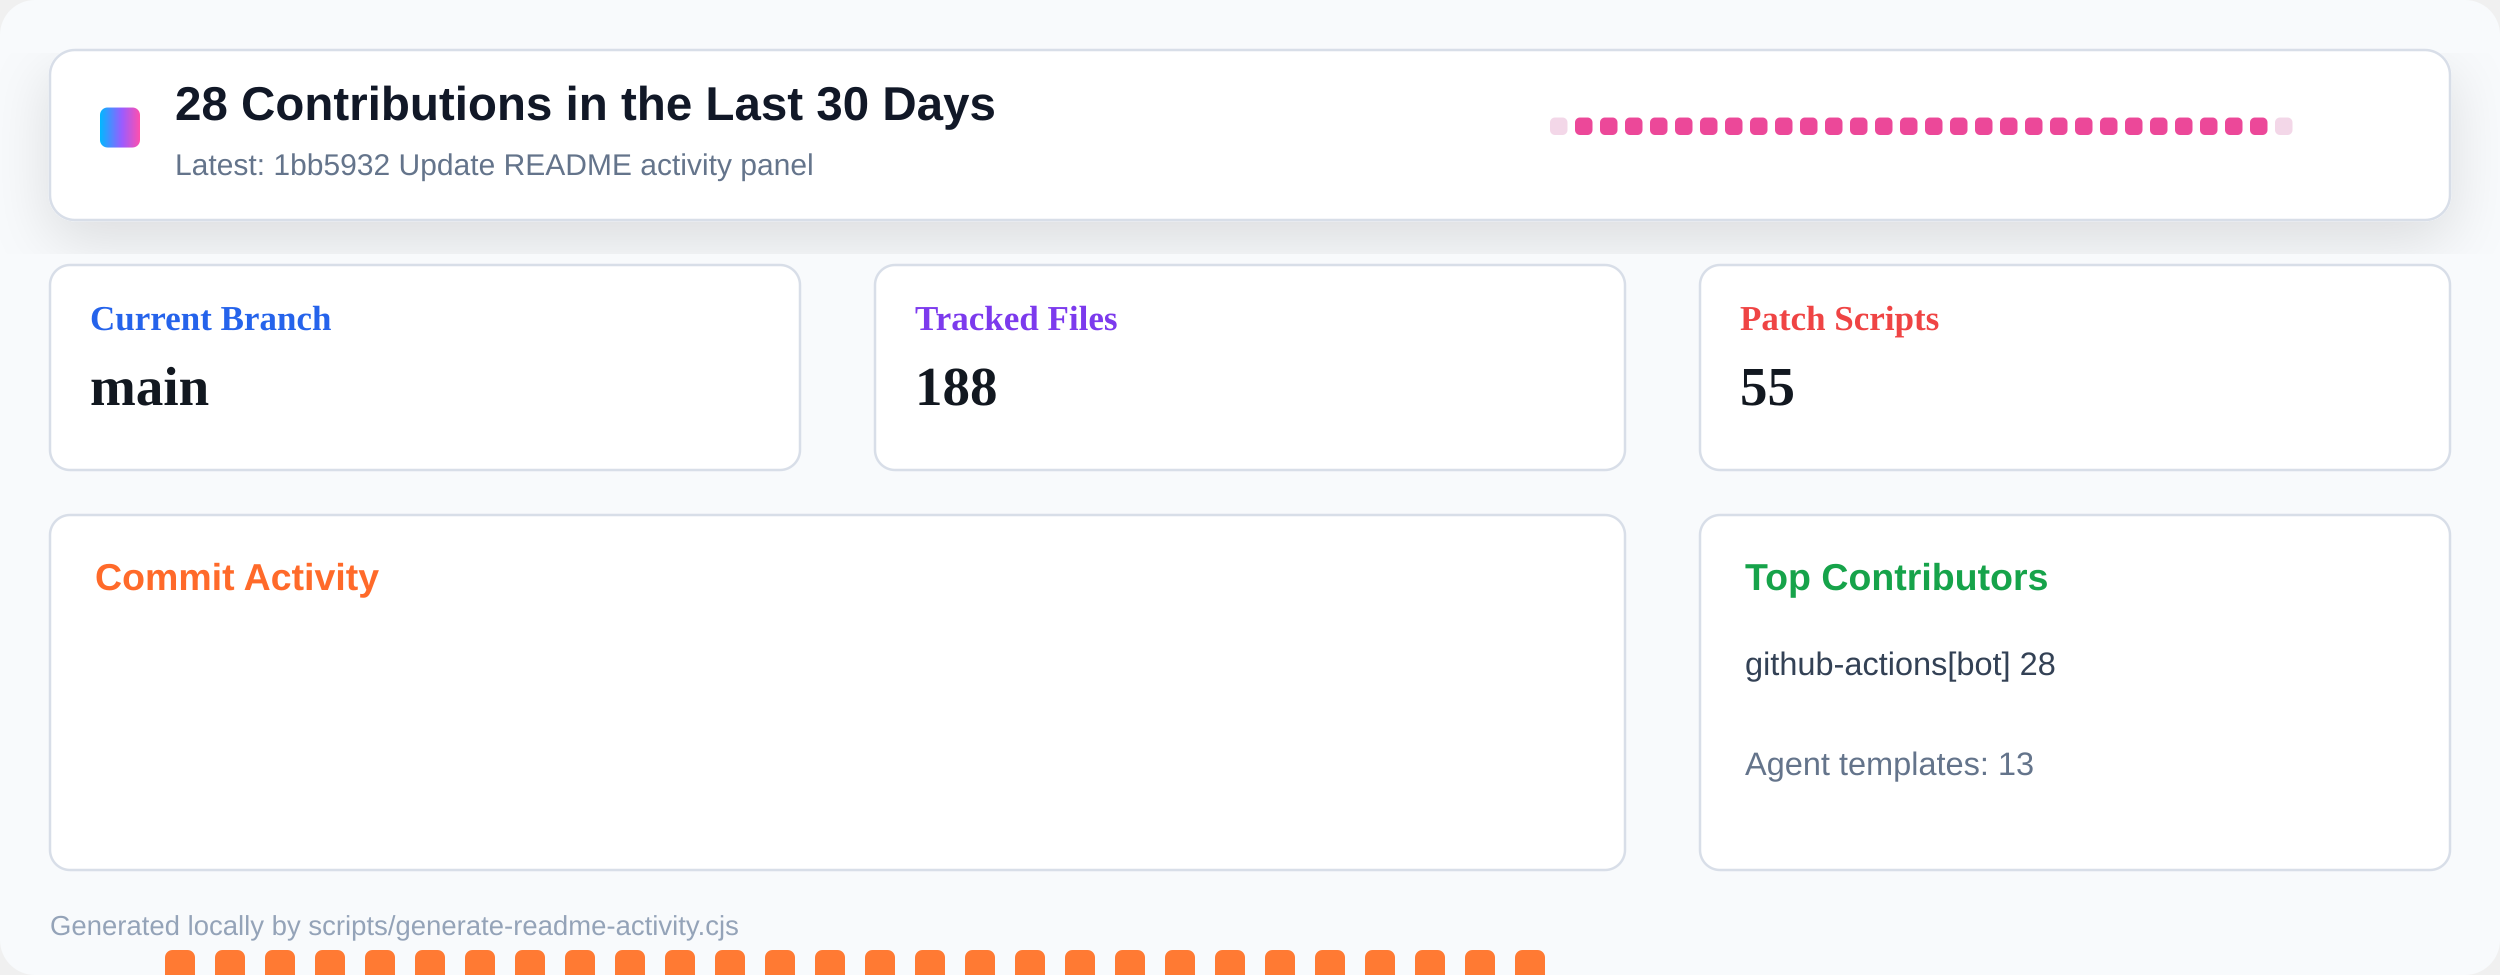
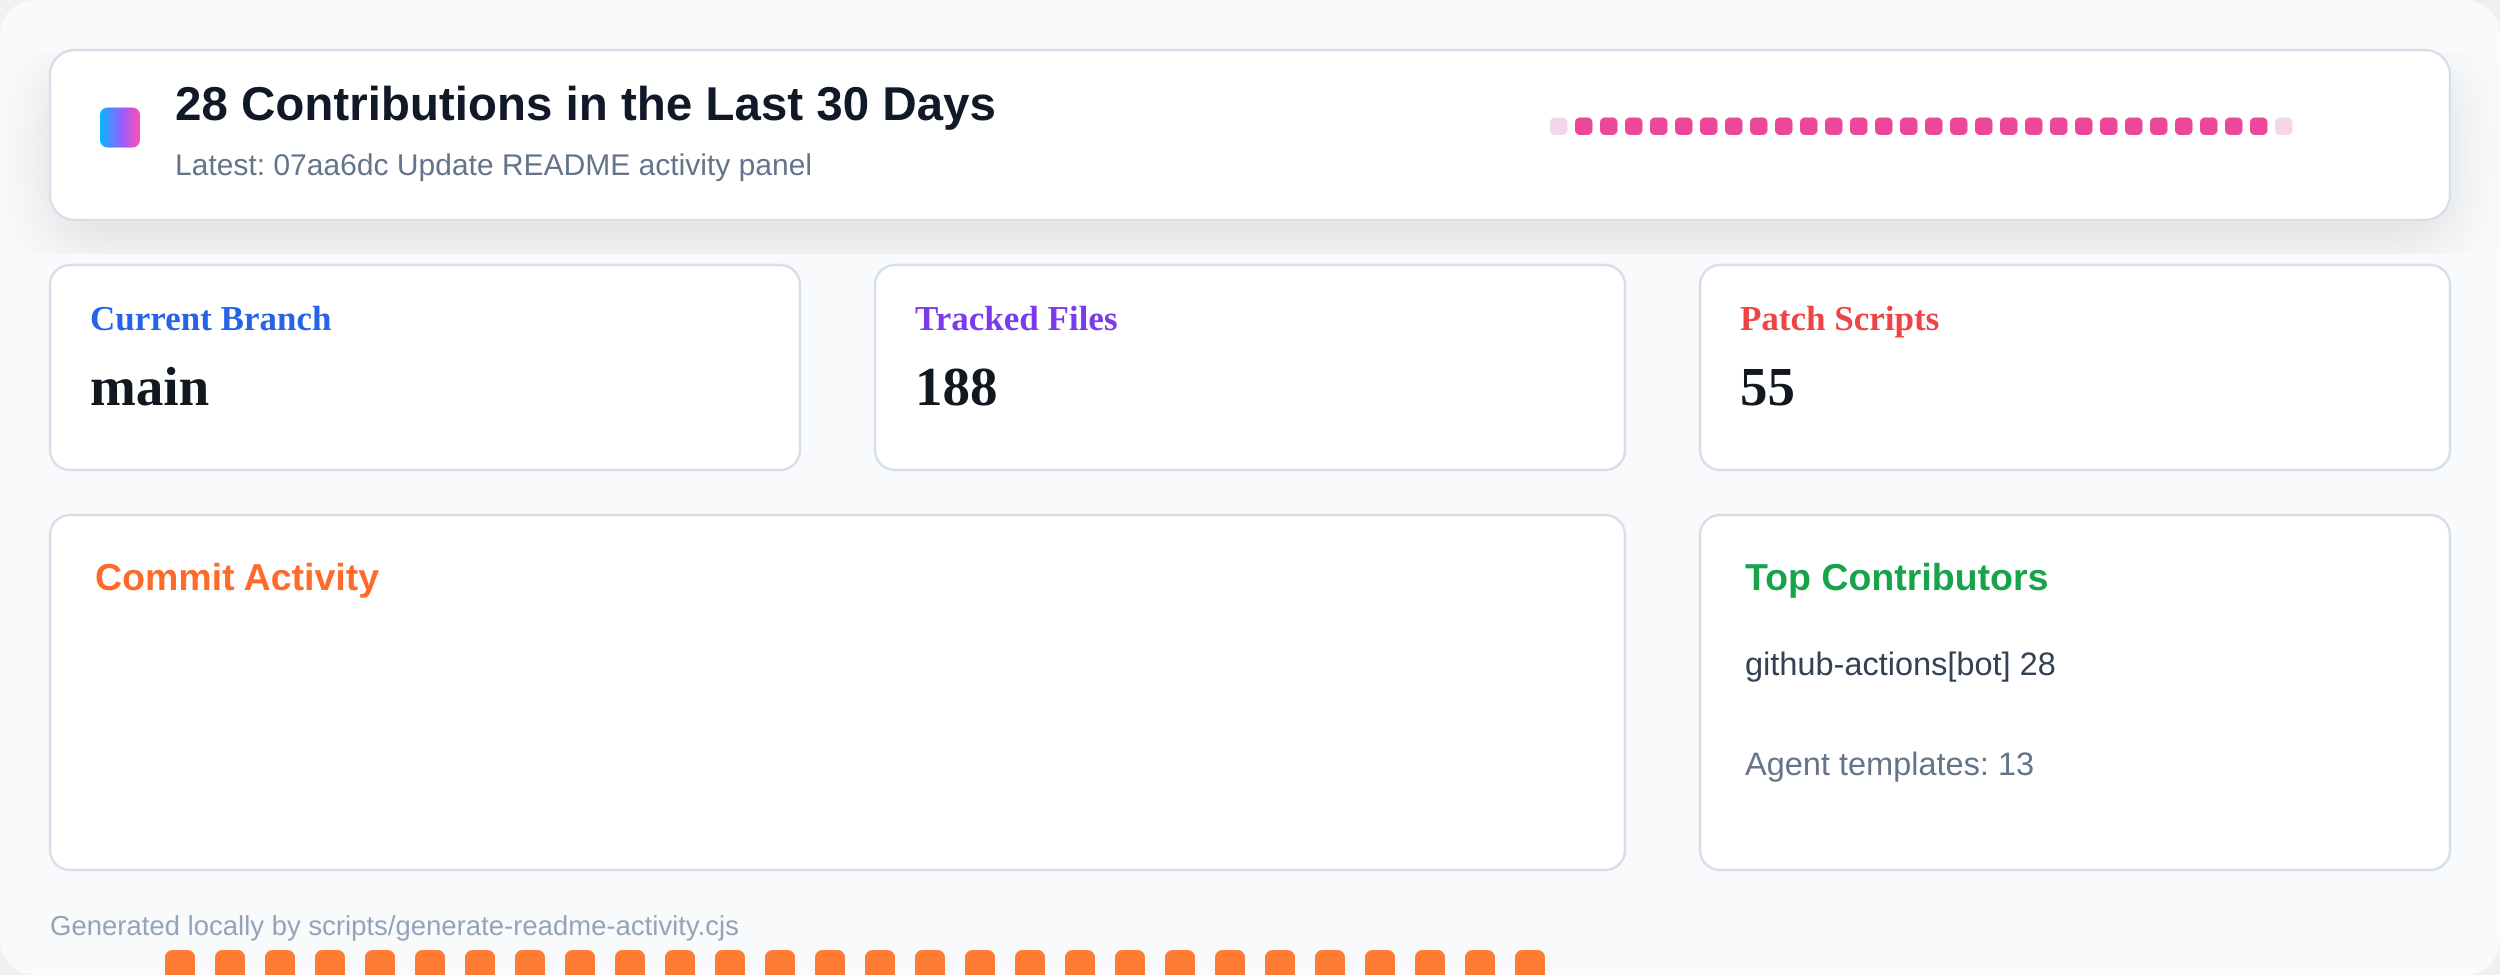
<svg xmlns="http://www.w3.org/2000/svg" width="1000" height="390" viewBox="0 0 1000 390" role="img" aria-label="Repository activity dashboard">
  <defs>
    <linearGradient id="header" x1="0" x2="1" y1="0" y2="0">
      <stop offset="0" stop-color="#00b8ff" />
      <stop offset="0.55" stop-color="#9a5cff" />
      <stop offset="1" stop-color="#ff4fad" />
    </linearGradient>
    <filter id="shadow" x="-10%" y="-10%" width="120%" height="130%">
      <feDropShadow dx="0" dy="8" stdDeviation="12" flood-color="#0b1020" flood-opacity="0.12" />
    </filter>
  </defs>
  <rect width="1000" height="390" rx="14" fill="#f8fafc" />
  <rect x="20" y="20" width="960" height="68" rx="10" fill="#ffffff" stroke="#d8dee8" filter="url(#shadow)" />
  <rect x="40" y="43" width="16" height="16" rx="3" fill="url(#header)" />
  <text x="70" y="48" font-family="Segoe UI, Arial, sans-serif" font-size="19" font-weight="800" fill="#111827">28 Contributions in the Last 30 Days</text>
-   <text x="70" y="70" font-family="Segoe UI, Arial, sans-serif" font-size="12" fill="#64748b">Latest: 1bb5932 Update README activity panel</text>
+   <text x="70" y="70" font-family="Segoe UI, Arial, sans-serif" font-size="12" fill="#64748b">Latest: 07aa6dc Update README activity panel</text>
  <g transform="translate(620 47)">
    <rect x="0" y="0" width="7" height="7" rx="2" fill="#f3d7e8" />
    <rect x="10" y="0" width="7" height="7" rx="2" fill="#ec4899" />
    <rect x="20" y="0" width="7" height="7" rx="2" fill="#ec4899" />
    <rect x="30" y="0" width="7" height="7" rx="2" fill="#ec4899" />
    <rect x="40" y="0" width="7" height="7" rx="2" fill="#ec4899" />
    <rect x="50" y="0" width="7" height="7" rx="2" fill="#ec4899" />
    <rect x="60" y="0" width="7" height="7" rx="2" fill="#ec4899" />
    <rect x="70" y="0" width="7" height="7" rx="2" fill="#ec4899" />
    <rect x="80" y="0" width="7" height="7" rx="2" fill="#ec4899" />
    <rect x="90" y="0" width="7" height="7" rx="2" fill="#ec4899" />
    <rect x="100" y="0" width="7" height="7" rx="2" fill="#ec4899" />
    <rect x="110" y="0" width="7" height="7" rx="2" fill="#ec4899" />
    <rect x="120" y="0" width="7" height="7" rx="2" fill="#ec4899" />
    <rect x="130" y="0" width="7" height="7" rx="2" fill="#ec4899" />
    <rect x="140" y="0" width="7" height="7" rx="2" fill="#ec4899" />
    <rect x="150" y="0" width="7" height="7" rx="2" fill="#ec4899" />
    <rect x="160" y="0" width="7" height="7" rx="2" fill="#ec4899" />
    <rect x="170" y="0" width="7" height="7" rx="2" fill="#ec4899" />
    <rect x="180" y="0" width="7" height="7" rx="2" fill="#ec4899" />
    <rect x="190" y="0" width="7" height="7" rx="2" fill="#ec4899" />
    <rect x="200" y="0" width="7" height="7" rx="2" fill="#ec4899" />
    <rect x="210" y="0" width="7" height="7" rx="2" fill="#ec4899" />
    <rect x="220" y="0" width="7" height="7" rx="2" fill="#ec4899" />
    <rect x="230" y="0" width="7" height="7" rx="2" fill="#ec4899" />
    <rect x="240" y="0" width="7" height="7" rx="2" fill="#ec4899" />
    <rect x="250" y="0" width="7" height="7" rx="2" fill="#ec4899" />
    <rect x="260" y="0" width="7" height="7" rx="2" fill="#ec4899" />
    <rect x="270" y="0" width="7" height="7" rx="2" fill="#ec4899" />
    <rect x="280" y="0" width="7" height="7" rx="2" fill="#ec4899" />
    <rect x="290" y="0" width="7" height="7" rx="2" fill="#f3d7e8" />
  </g>
  <g transform="translate(20 106)">
    <rect width="300" height="82" rx="8" fill="#ffffff" stroke="#d8dee8" />
    <text x="16" y="26" font-size="14" font-weight="700" fill="#2563eb">Current Branch</text>
    <text x="16" y="56" font-size="22" font-weight="800" fill="#121820">main</text>
  </g>
  <g transform="translate(350 106)">
    <rect width="300" height="82" rx="8" fill="#ffffff" stroke="#d8dee8" />
    <text x="16" y="26" font-size="14" font-weight="700" fill="#7c3aed">Tracked Files</text>
    <text x="16" y="56" font-size="22" font-weight="800" fill="#121820">188</text>
  </g>
  <g transform="translate(680 106)">
    <rect width="300" height="82" rx="8" fill="#ffffff" stroke="#d8dee8" />
    <text x="16" y="26" font-size="14" font-weight="700" fill="#ef4444">Patch Scripts</text>
    <text x="16" y="56" font-size="22" font-weight="800" fill="#121820">55</text>
  </g>
  <g transform="translate(20 206)">
    <rect width="630" height="142" rx="8" fill="#ffffff" stroke="#d8dee8" />
    <text x="18" y="30" font-family="Segoe UI, Arial, sans-serif" font-size="15" font-weight="800" fill="#ff6a2a">Commit Activity</text>
    <rect x="26" y="255" width="12" height="5" rx="3" fill="#e8edf4" />
    <rect x="46" y="174" width="12" height="86" rx="3" fill="#ff7a33" />
    <rect x="66" y="174" width="12" height="86" rx="3" fill="#ff7a33" />
    <rect x="86" y="174" width="12" height="86" rx="3" fill="#ff7a33" />
    <rect x="106" y="174" width="12" height="86" rx="3" fill="#ff7a33" />
    <rect x="126" y="174" width="12" height="86" rx="3" fill="#ff7a33" />
    <rect x="146" y="174" width="12" height="86" rx="3" fill="#ff7a33" />
    <rect x="166" y="174" width="12" height="86" rx="3" fill="#ff7a33" />
    <rect x="186" y="174" width="12" height="86" rx="3" fill="#ff7a33" />
    <rect x="206" y="174" width="12" height="86" rx="3" fill="#ff7a33" />
    <rect x="226" y="174" width="12" height="86" rx="3" fill="#ff7a33" />
    <rect x="246" y="174" width="12" height="86" rx="3" fill="#ff7a33" />
    <rect x="266" y="174" width="12" height="86" rx="3" fill="#ff7a33" />
    <rect x="286" y="174" width="12" height="86" rx="3" fill="#ff7a33" />
    <rect x="306" y="174" width="12" height="86" rx="3" fill="#ff7a33" />
    <rect x="326" y="174" width="12" height="86" rx="3" fill="#ff7a33" />
    <rect x="346" y="174" width="12" height="86" rx="3" fill="#ff7a33" />
    <rect x="366" y="174" width="12" height="86" rx="3" fill="#ff7a33" />
    <rect x="386" y="174" width="12" height="86" rx="3" fill="#ff7a33" />
    <rect x="406" y="174" width="12" height="86" rx="3" fill="#ff7a33" />
    <rect x="426" y="174" width="12" height="86" rx="3" fill="#ff7a33" />
    <rect x="446" y="174" width="12" height="86" rx="3" fill="#ff7a33" />
    <rect x="466" y="174" width="12" height="86" rx="3" fill="#ff7a33" />
    <rect x="486" y="174" width="12" height="86" rx="3" fill="#ff7a33" />
    <rect x="506" y="174" width="12" height="86" rx="3" fill="#ff7a33" />
    <rect x="526" y="174" width="12" height="86" rx="3" fill="#ff7a33" />
    <rect x="546" y="174" width="12" height="86" rx="3" fill="#ff7a33" />
    <rect x="566" y="174" width="12" height="86" rx="3" fill="#ff7a33" />
    <rect x="586" y="174" width="12" height="86" rx="3" fill="#ff7a33" />
    <rect x="606" y="255" width="12" height="5" rx="3" fill="#e8edf4" />
  </g>
  <g transform="translate(680 206)">
    <rect width="300" height="142" rx="8" fill="#ffffff" stroke="#d8dee8" />
    <text x="18" y="30" font-family="Segoe UI, Arial, sans-serif" font-size="15" font-weight="800" fill="#16a34a">Top Contributors</text>
    <text x="18" y="64" font-family="Segoe UI, Arial, sans-serif" font-size="13" fill="#334155">github-actions[bot] 28</text>
    <text x="18" y="104" font-family="Segoe UI, Arial, sans-serif" font-size="13" fill="#64748b">Agent templates: 13</text>
  </g>
  <text x="20" y="374" font-family="Segoe UI, Arial, sans-serif" font-size="11" fill="#94a3b8">Generated locally by scripts/generate-readme-activity.cjs</text>
</svg>
